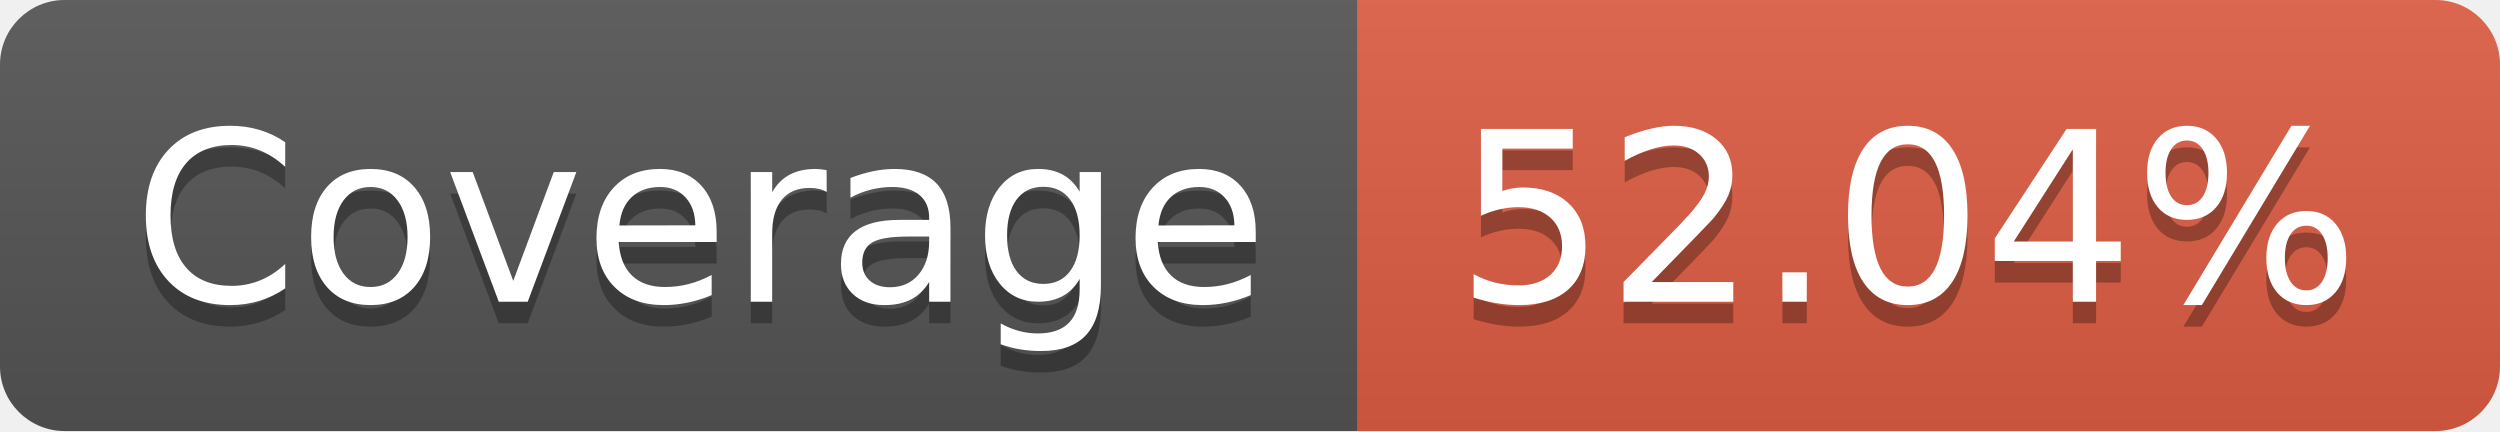
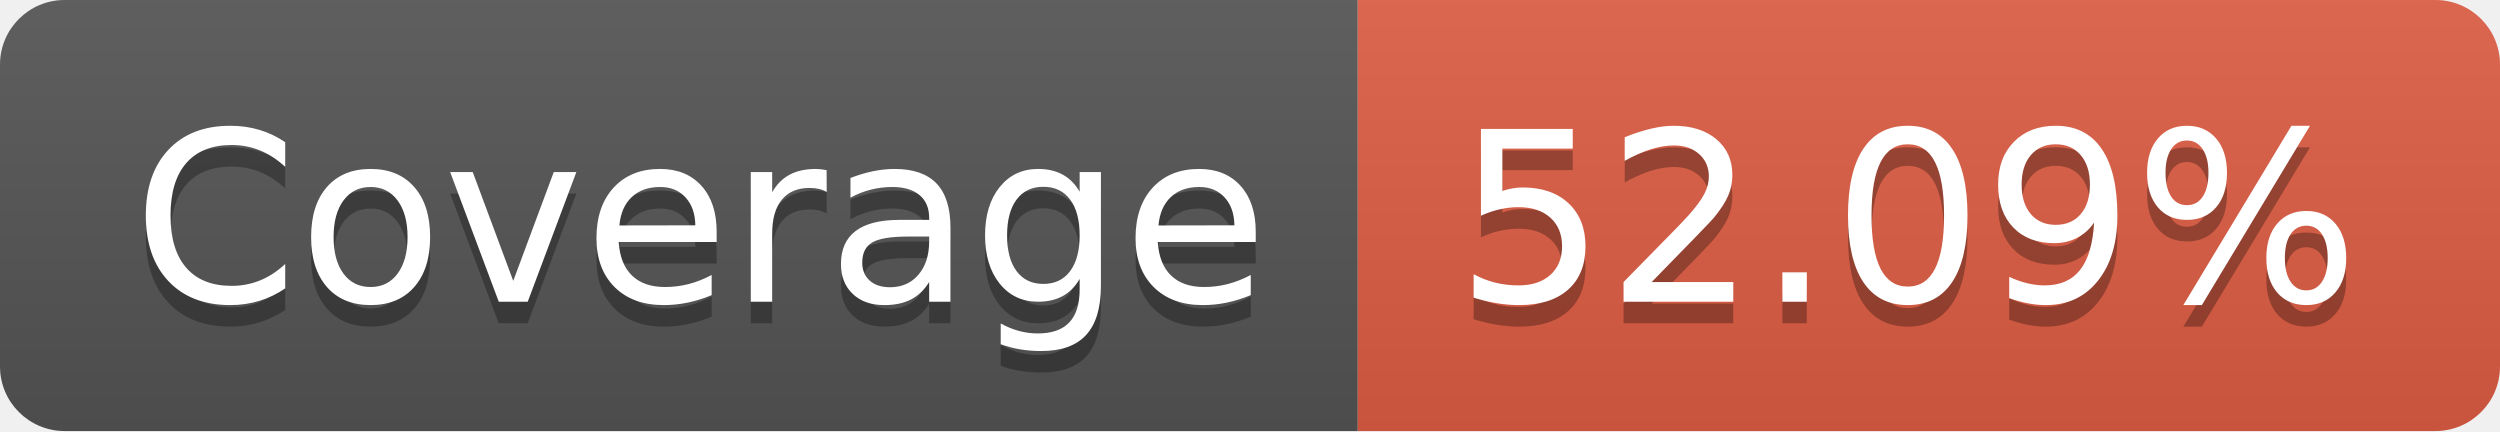
- <svg xmlns="http://www.w3.org/2000/svg" width="116" height="20" role="img" aria-label="JS Coverage: 52.04%">
+ <svg xmlns="http://www.w3.org/2000/svg" width="116" height="20" role="img" aria-label="JS Coverage: 52.09%">
  <linearGradient id="s" x2="0" y2="100%">
    <stop offset="0" stop-color="#bbb" stop-opacity=".1" />
    <stop offset="1" stop-opacity=".1" />
  </linearGradient>
  <clipPath id="r">
    <rect width="116" height="20" rx="3" fill="#fff" />
  </clipPath>
  <g clip-path="url(#r)">
    <rect width="63" height="20" fill="#555" />
    <rect x="63" width="53" height="20" fill="#e05d44" />
    <rect width="116" height="20" fill="url(#s)" />
  </g>
  <g fill="#fff" text-anchor="middle" font-family="Verdana,Geneva,DejaVu Sans,sans-serif" text-rendering="geometricPrecision" font-size="110">
    <text aria-hidden="true" x="325" y="150" fill="#010101" fill-opacity=".3" transform="scale(.1)" textLength="530">Coverage</text>
    <text x="325" y="140" transform="scale(.1)" fill="#fff" textLength="530">Coverage</text>
-     <text aria-hidden="true" x="885" y="150" fill="#010101" fill-opacity=".3" transform="scale(.1)" textLength="430">52.04%</text>
-     <text x="885" y="140" transform="scale(.1)" fill="#fff" textLength="430">52.04%</text>
+     <text aria-hidden="true" x="885" y="150" fill="#010101" fill-opacity=".3" transform="scale(.1)" textLength="430">52.09%</text>
+     <text x="885" y="140" transform="scale(.1)" fill="#fff" textLength="430">52.09%</text>
  </g>
</svg>
